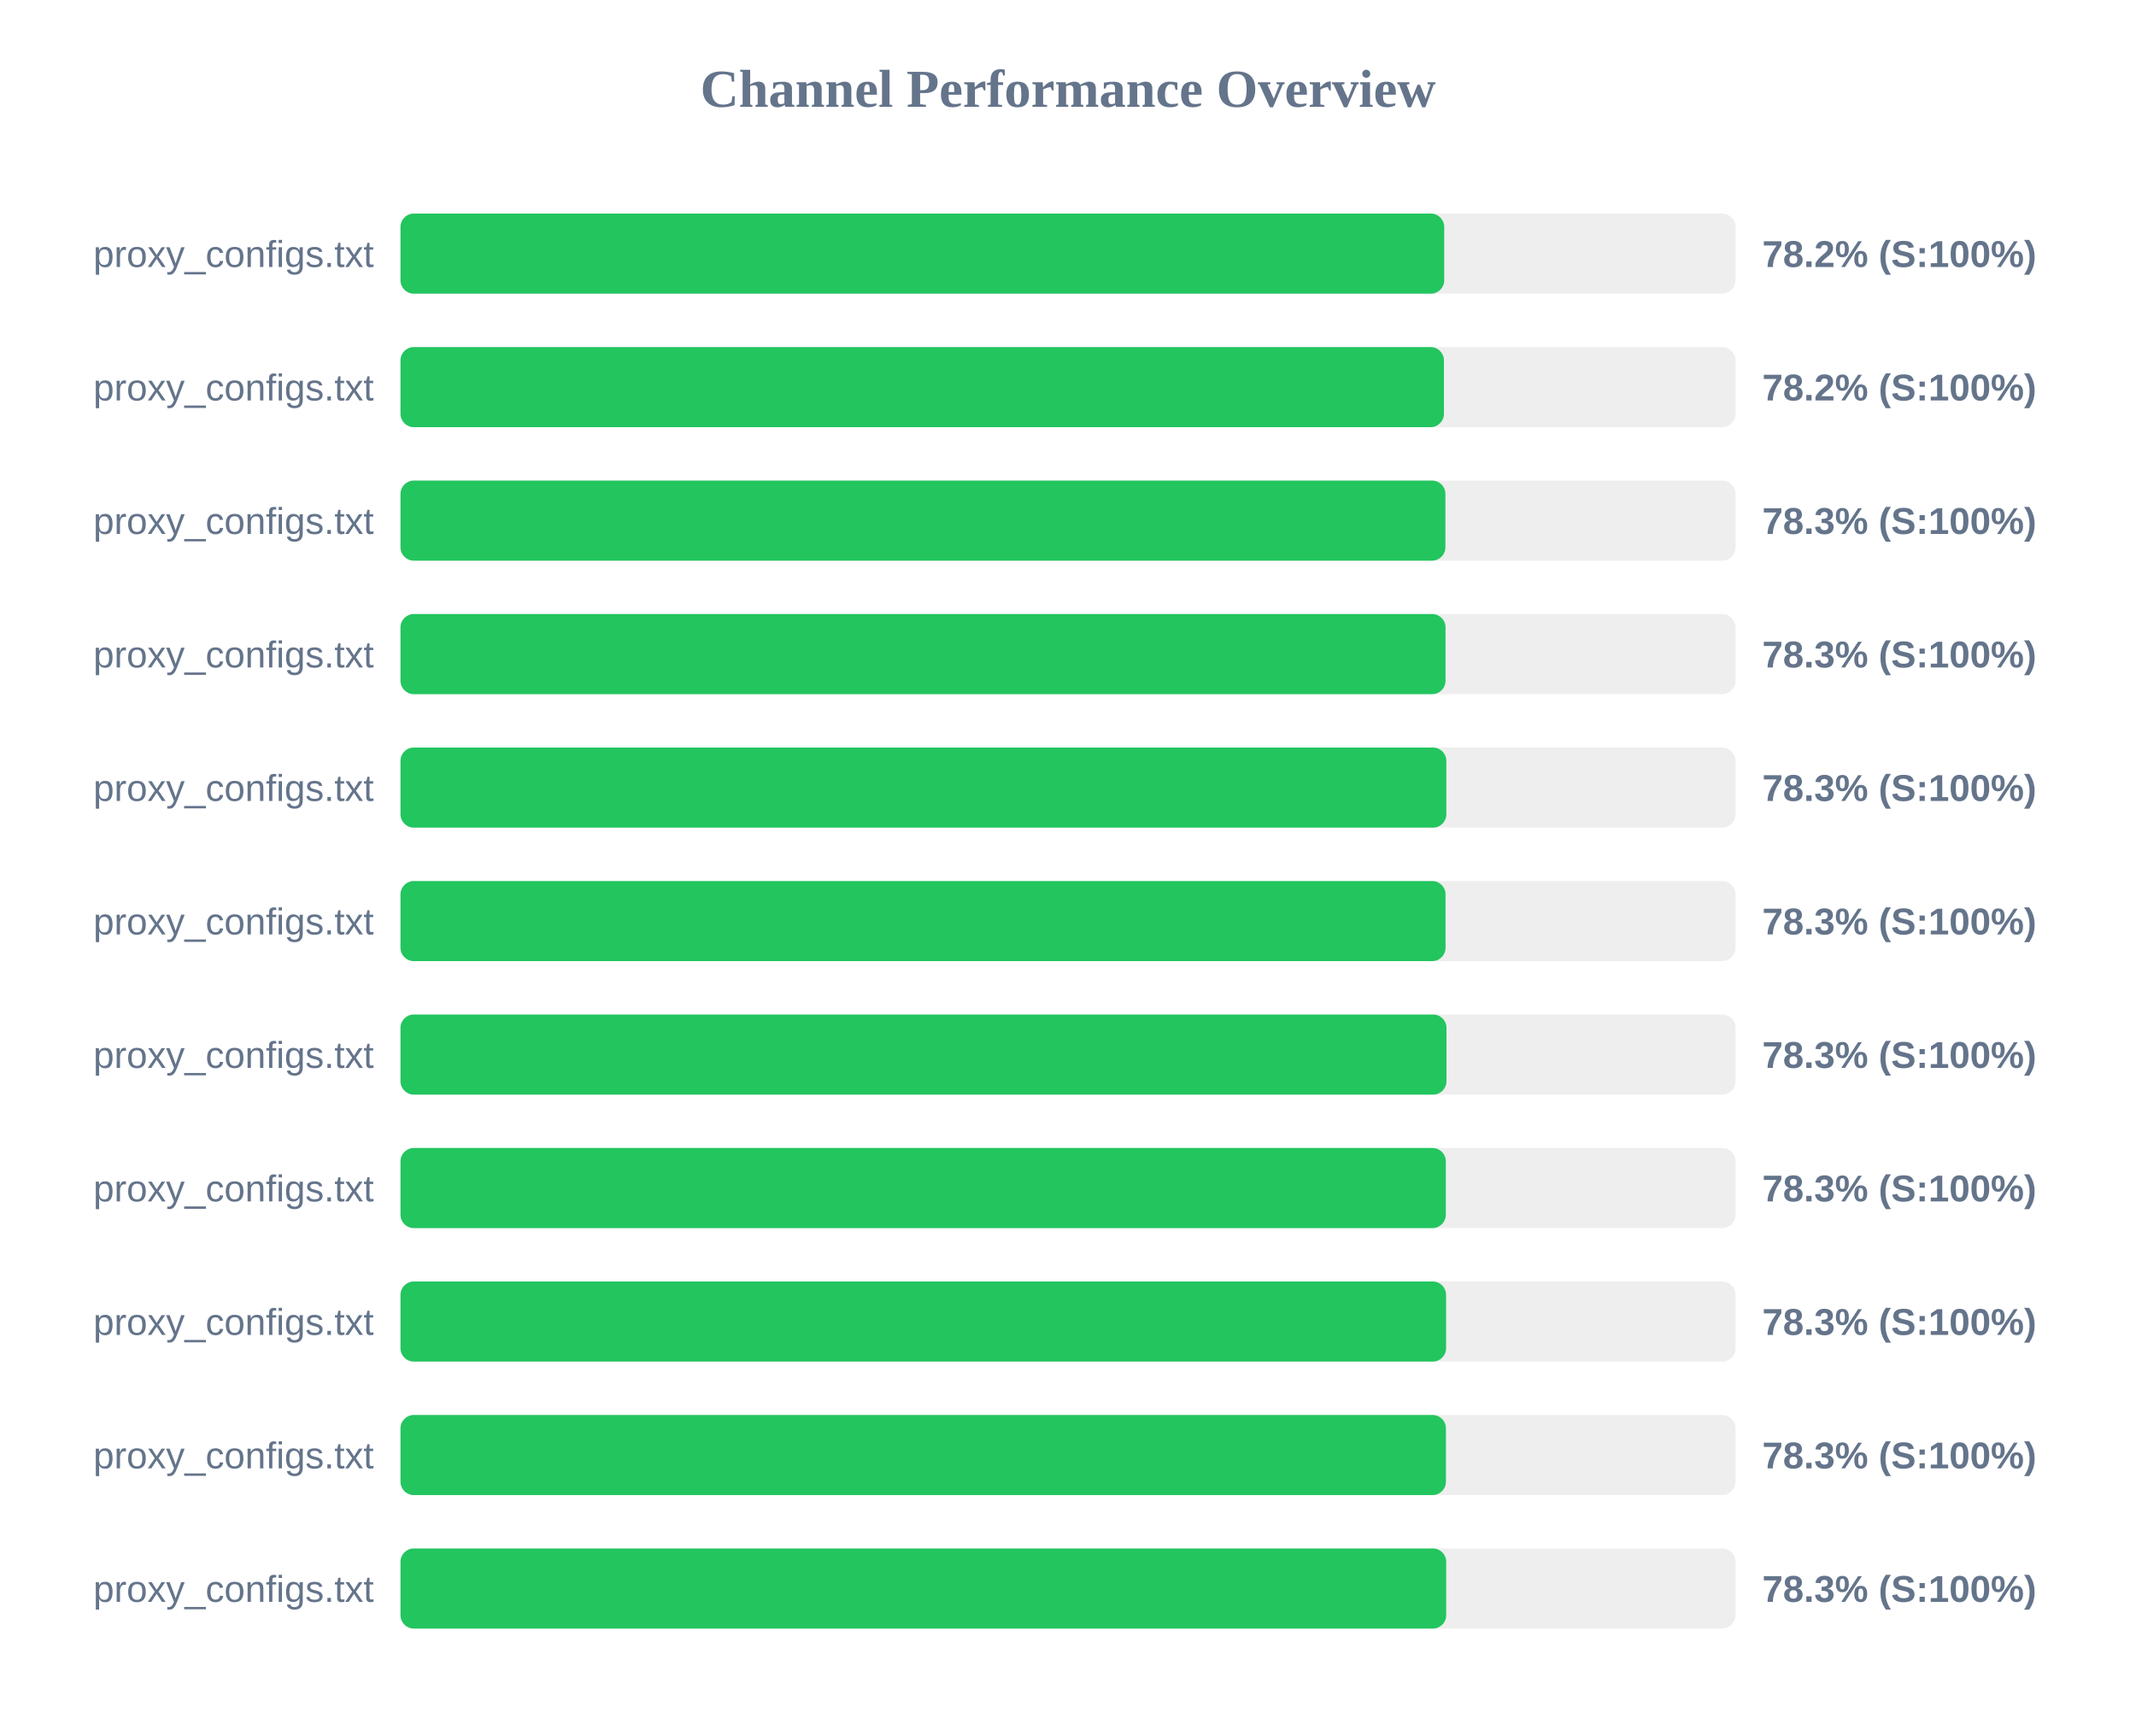
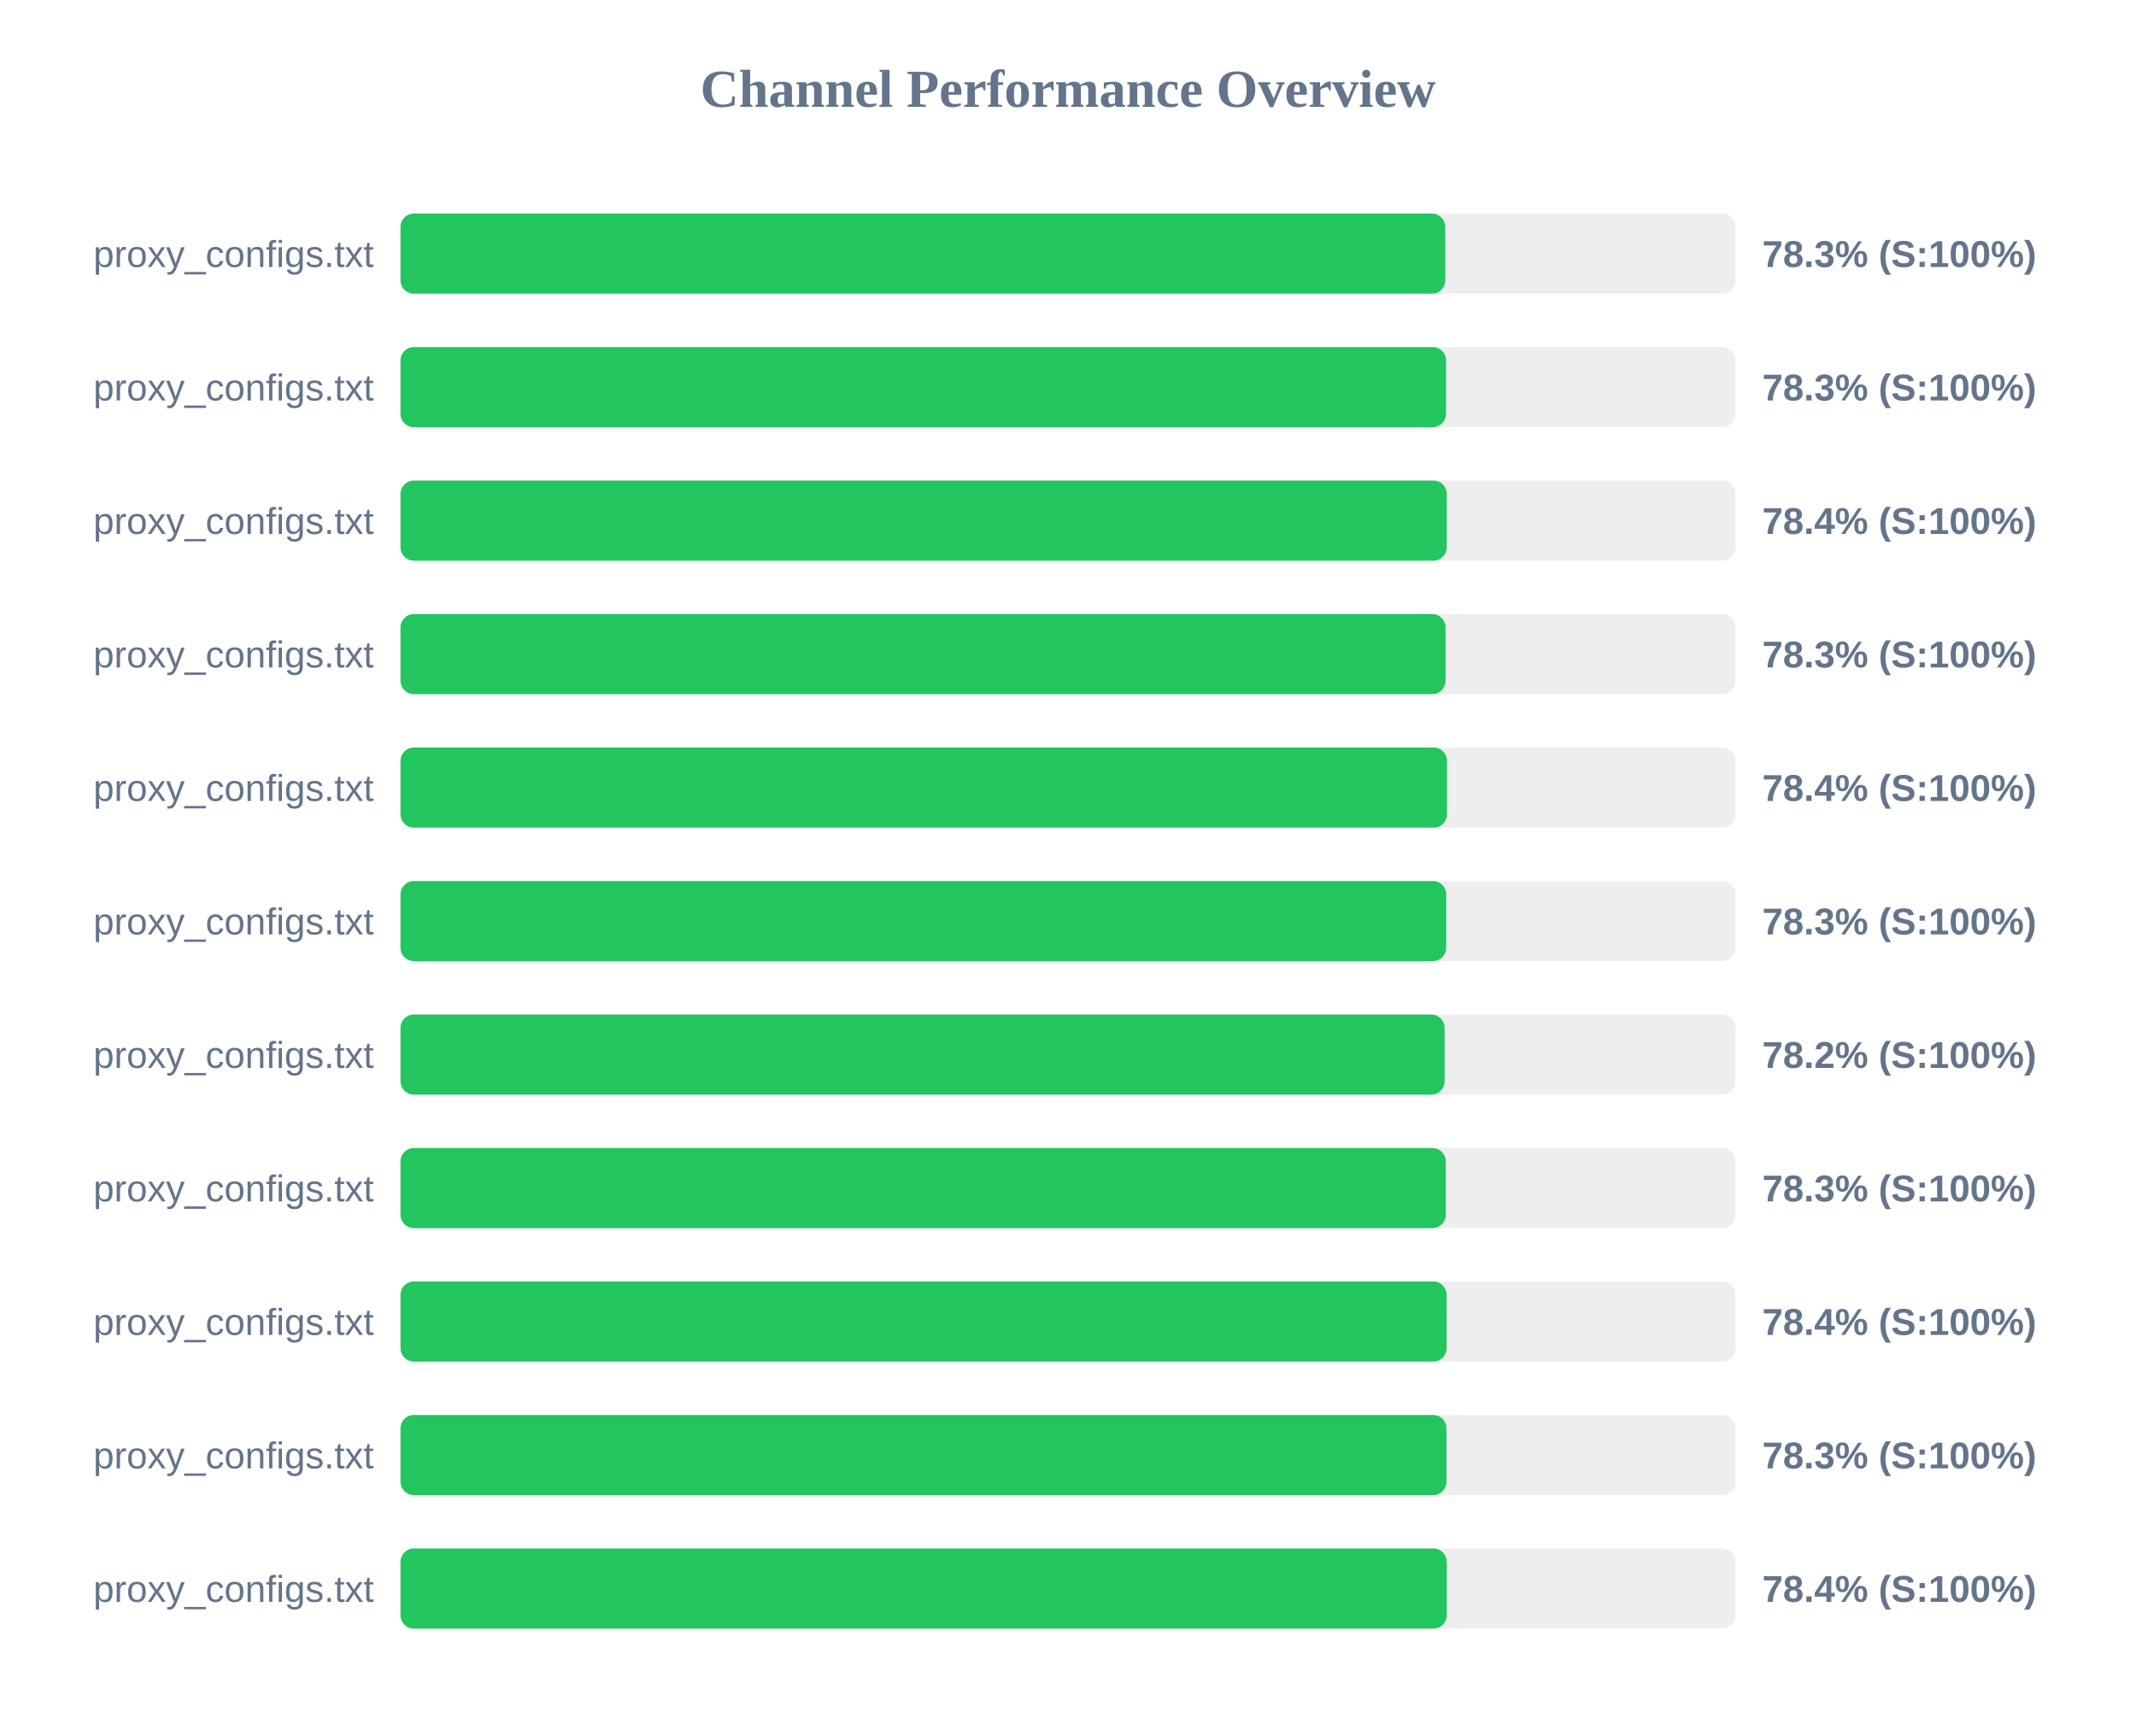
<svg xmlns="http://www.w3.org/2000/svg" width="800" height="650" version="1.1">
  <style>
        .row { font: 14px Arial; fill: #64748b; }
        .score { font: bold 14px Arial; fill: #64748b; }
    </style>
  <text x="400" y="40" text-anchor="middle" font-size="20px" font-weight="bold" fill="#64748b">Channel Performance Overview</text>
  <rect x="150" y="80" width="500" height="30" fill="#eee" rx="5" />
-   <rect x="150" y="80" width="390.9" height="30" fill="#22c55e" rx="5" />
+   <rect x="150" y="80" width="391.3" height="30" fill="#22c55e" rx="5" />
  <text x="140" y="100" text-anchor="end" class="row">proxy_configs.txt</text>
-   <text x="660" y="100" text-anchor="start" class="score">78.2% (S:100%)</text>
+   <text x="660" y="100" text-anchor="start" class="score">78.3% (S:100%)</text>
  <rect x="150" y="130" width="500" height="30" fill="#eee" rx="5" />
-   <rect x="150" y="130" width="390.8" height="30" fill="#22c55e" rx="5" />
+   <rect x="150" y="130" width="391.6" height="30" fill="#22c55e" rx="5" />
  <text x="140" y="150" text-anchor="end" class="row">proxy_configs.txt</text>
-   <text x="660" y="150" text-anchor="start" class="score">78.2% (S:100%)</text>
+   <text x="660" y="150" text-anchor="start" class="score">78.3% (S:100%)</text>
  <rect x="150" y="180" width="500" height="30" fill="#eee" rx="5" />
-   <rect x="150" y="180" width="391.35" height="30" fill="#22c55e" rx="5" />
+   <rect x="150" y="180" width="391.85" height="30" fill="#22c55e" rx="5" />
  <text x="140" y="200" text-anchor="end" class="row">proxy_configs.txt</text>
-   <text x="660" y="200" text-anchor="start" class="score">78.3% (S:100%)</text>
+   <text x="660" y="200" text-anchor="start" class="score">78.4% (S:100%)</text>
  <rect x="150" y="230" width="500" height="30" fill="#eee" rx="5" />
  <rect x="150" y="230" width="391.4" height="30" fill="#22c55e" rx="5" />
  <text x="140" y="250" text-anchor="end" class="row">proxy_configs.txt</text>
  <text x="660" y="250" text-anchor="start" class="score">78.3% (S:100%)</text>
  <rect x="150" y="280" width="500" height="30" fill="#eee" rx="5" />
-   <rect x="150" y="280" width="391.7" height="30" fill="#22c55e" rx="5" />
+   <rect x="150" y="280" width="391.95" height="30" fill="#22c55e" rx="5" />
  <text x="140" y="300" text-anchor="end" class="row">proxy_configs.txt</text>
-   <text x="660" y="300" text-anchor="start" class="score">78.3% (S:100%)</text>
+   <text x="660" y="300" text-anchor="start" class="score">78.4% (S:100%)</text>
  <rect x="150" y="330" width="500" height="30" fill="#eee" rx="5" />
-   <rect x="150" y="330" width="391.4" height="30" fill="#22c55e" rx="5" />
+   <rect x="150" y="330" width="391.65" height="30" fill="#22c55e" rx="5" />
  <text x="140" y="350" text-anchor="end" class="row">proxy_configs.txt</text>
  <text x="660" y="350" text-anchor="start" class="score">78.3% (S:100%)</text>
  <rect x="150" y="380" width="500" height="30" fill="#eee" rx="5" />
-   <rect x="150" y="380" width="391.75" height="30" fill="#22c55e" rx="5" />
+   <rect x="150" y="380" width="391.05" height="30" fill="#22c55e" rx="5" />
  <text x="140" y="400" text-anchor="end" class="row">proxy_configs.txt</text>
-   <text x="660" y="400" text-anchor="start" class="score">78.3% (S:100%)</text>
+   <text x="660" y="400" text-anchor="start" class="score">78.2% (S:100%)</text>
  <rect x="150" y="430" width="500" height="30" fill="#eee" rx="5" />
  <rect x="150" y="430" width="391.5" height="30" fill="#22c55e" rx="5" />
  <text x="140" y="450" text-anchor="end" class="row">proxy_configs.txt</text>
  <text x="660" y="450" text-anchor="start" class="score">78.3% (S:100%)</text>
  <rect x="150" y="480" width="500" height="30" fill="#eee" rx="5" />
-   <rect x="150" y="480" width="391.6" height="30" fill="#22c55e" rx="5" />
+   <rect x="150" y="480" width="391.8" height="30" fill="#22c55e" rx="5" />
  <text x="140" y="500" text-anchor="end" class="row">proxy_configs.txt</text>
-   <text x="660" y="500" text-anchor="start" class="score">78.3% (S:100%)</text>
+   <text x="660" y="500" text-anchor="start" class="score">78.4% (S:100%)</text>
  <rect x="150" y="530" width="500" height="30" fill="#eee" rx="5" />
-   <rect x="150" y="530" width="391.55" height="30" fill="#22c55e" rx="5" />
+   <rect x="150" y="530" width="391.75" height="30" fill="#22c55e" rx="5" />
  <text x="140" y="550" text-anchor="end" class="row">proxy_configs.txt</text>
  <text x="660" y="550" text-anchor="start" class="score">78.3% (S:100%)</text>
  <rect x="150" y="580" width="500" height="30" fill="#eee" rx="5" />
-   <rect x="150" y="580" width="391.65" height="30" fill="#22c55e" rx="5" />
+   <rect x="150" y="580" width="391.85" height="30" fill="#22c55e" rx="5" />
  <text x="140" y="600" text-anchor="end" class="row">proxy_configs.txt</text>
-   <text x="660" y="600" text-anchor="start" class="score">78.3% (S:100%)</text>
+   <text x="660" y="600" text-anchor="start" class="score">78.4% (S:100%)</text>
</svg>
